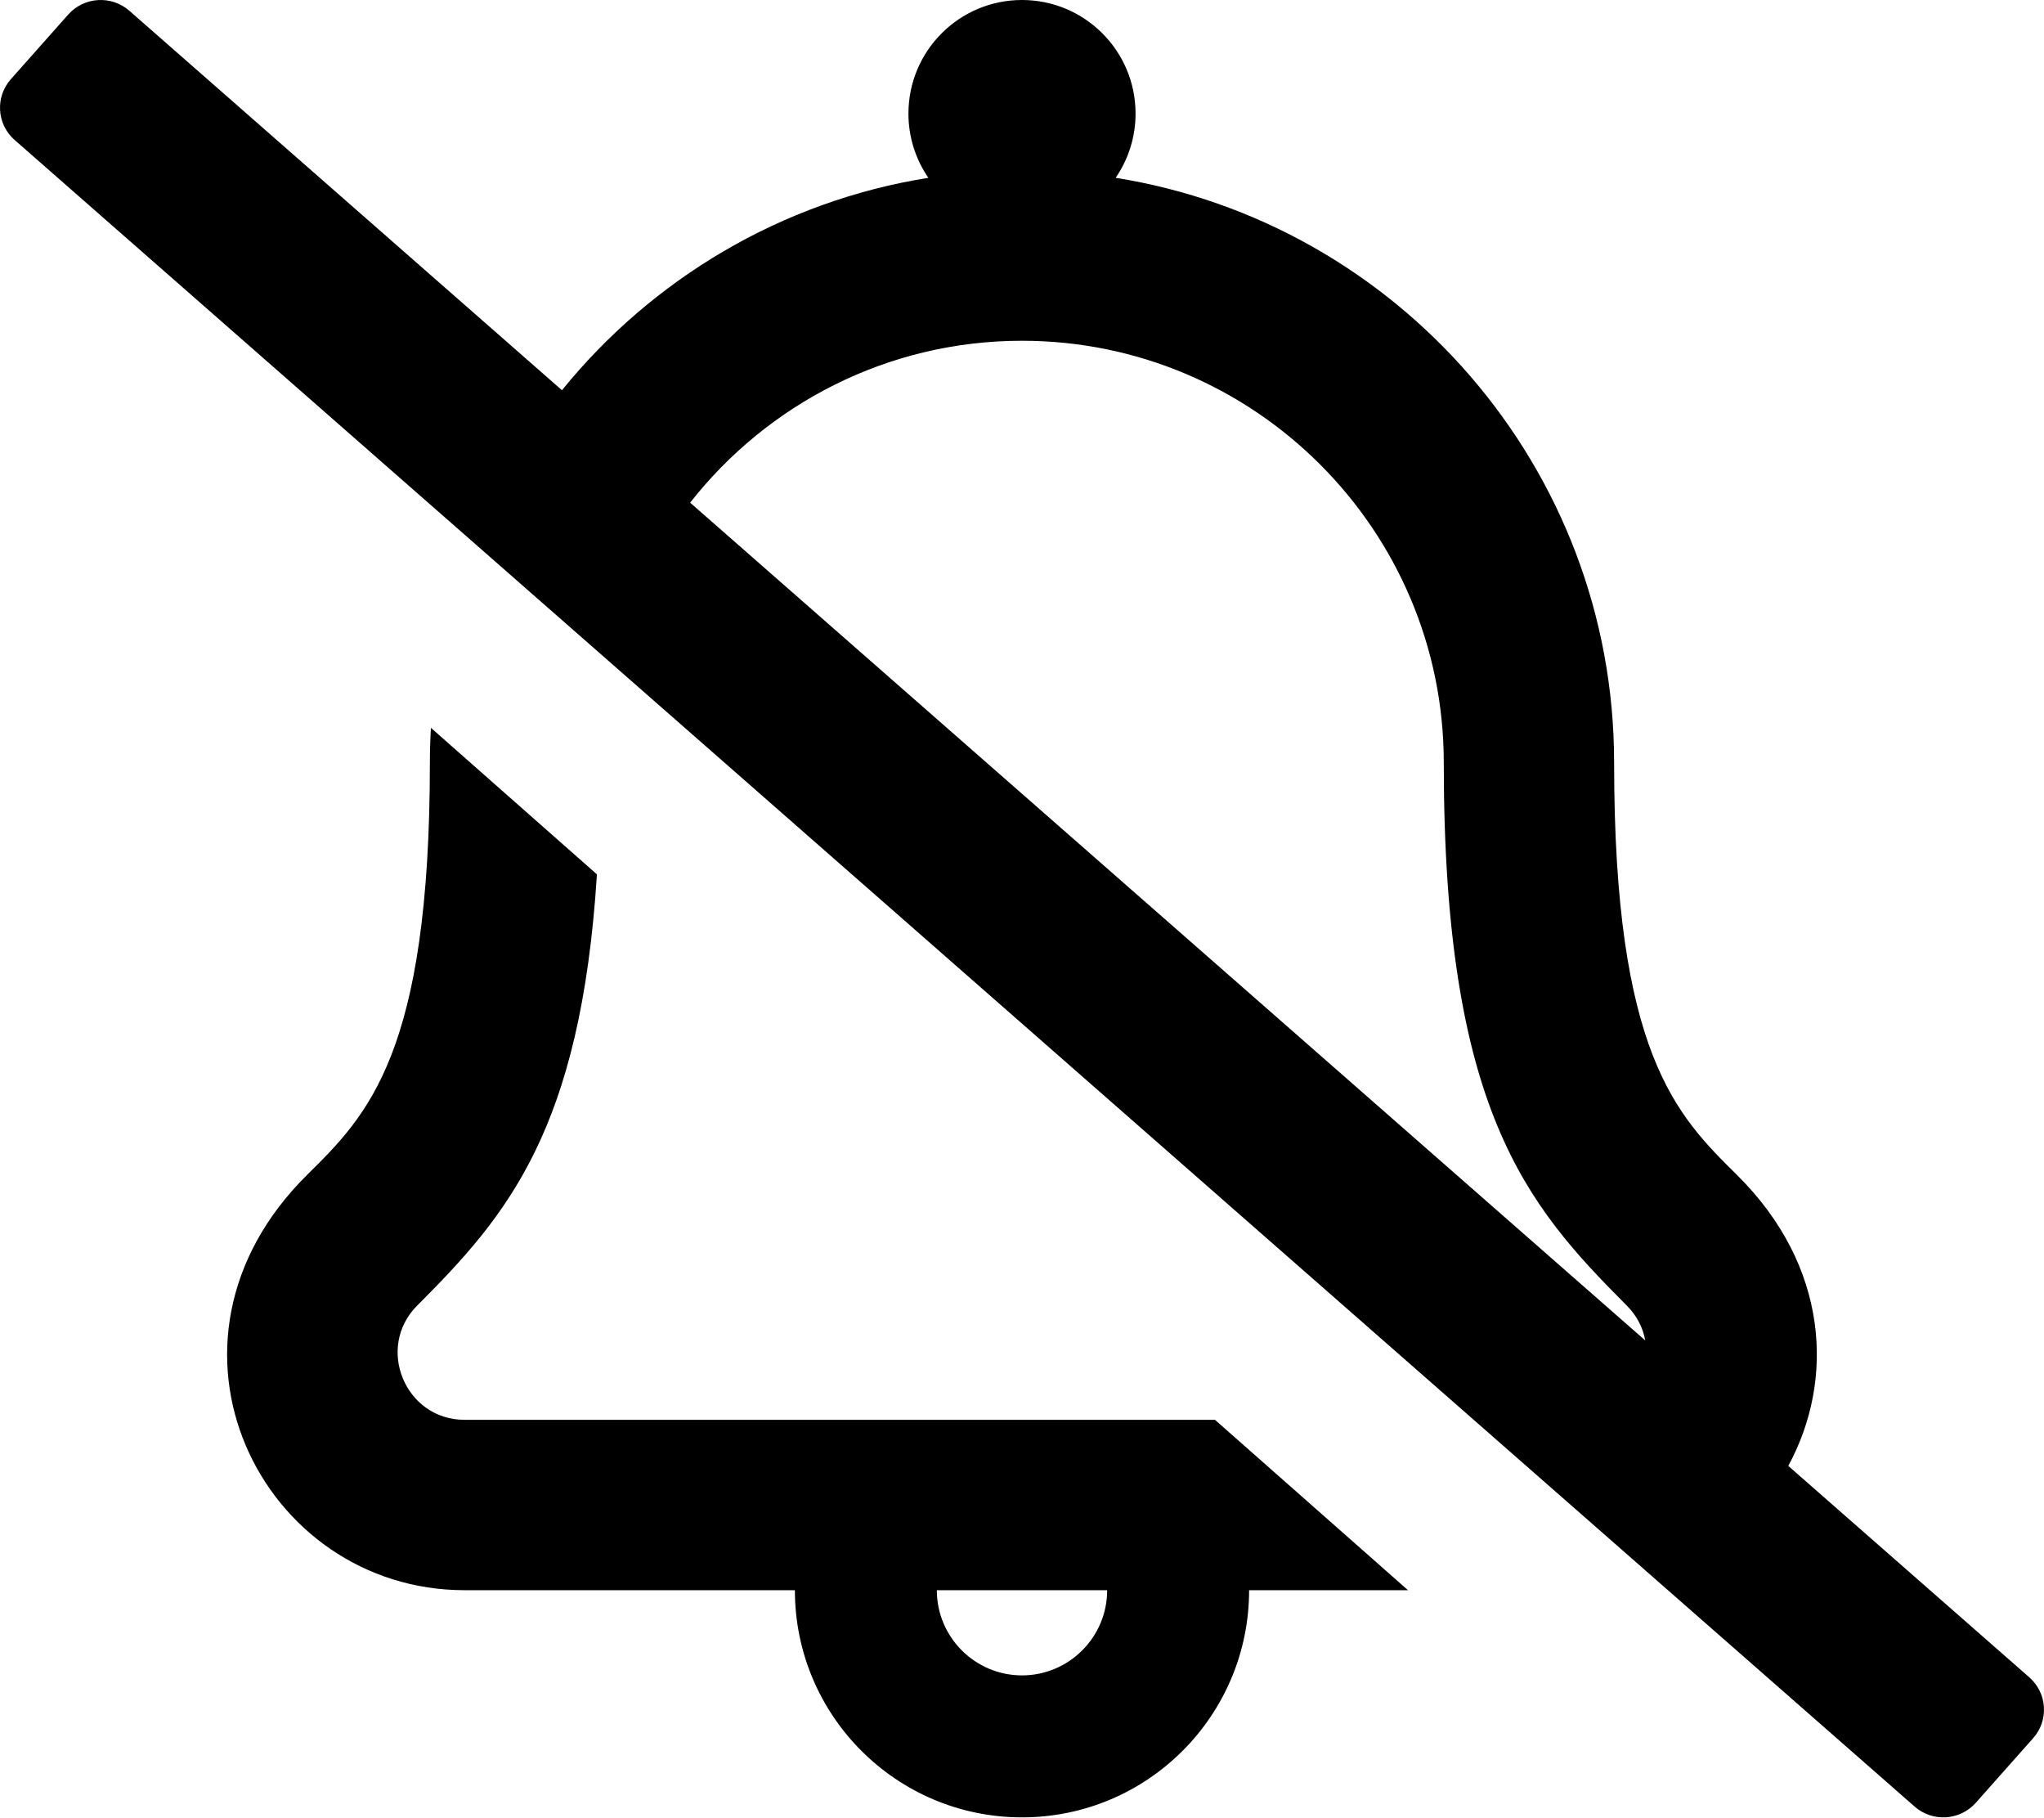
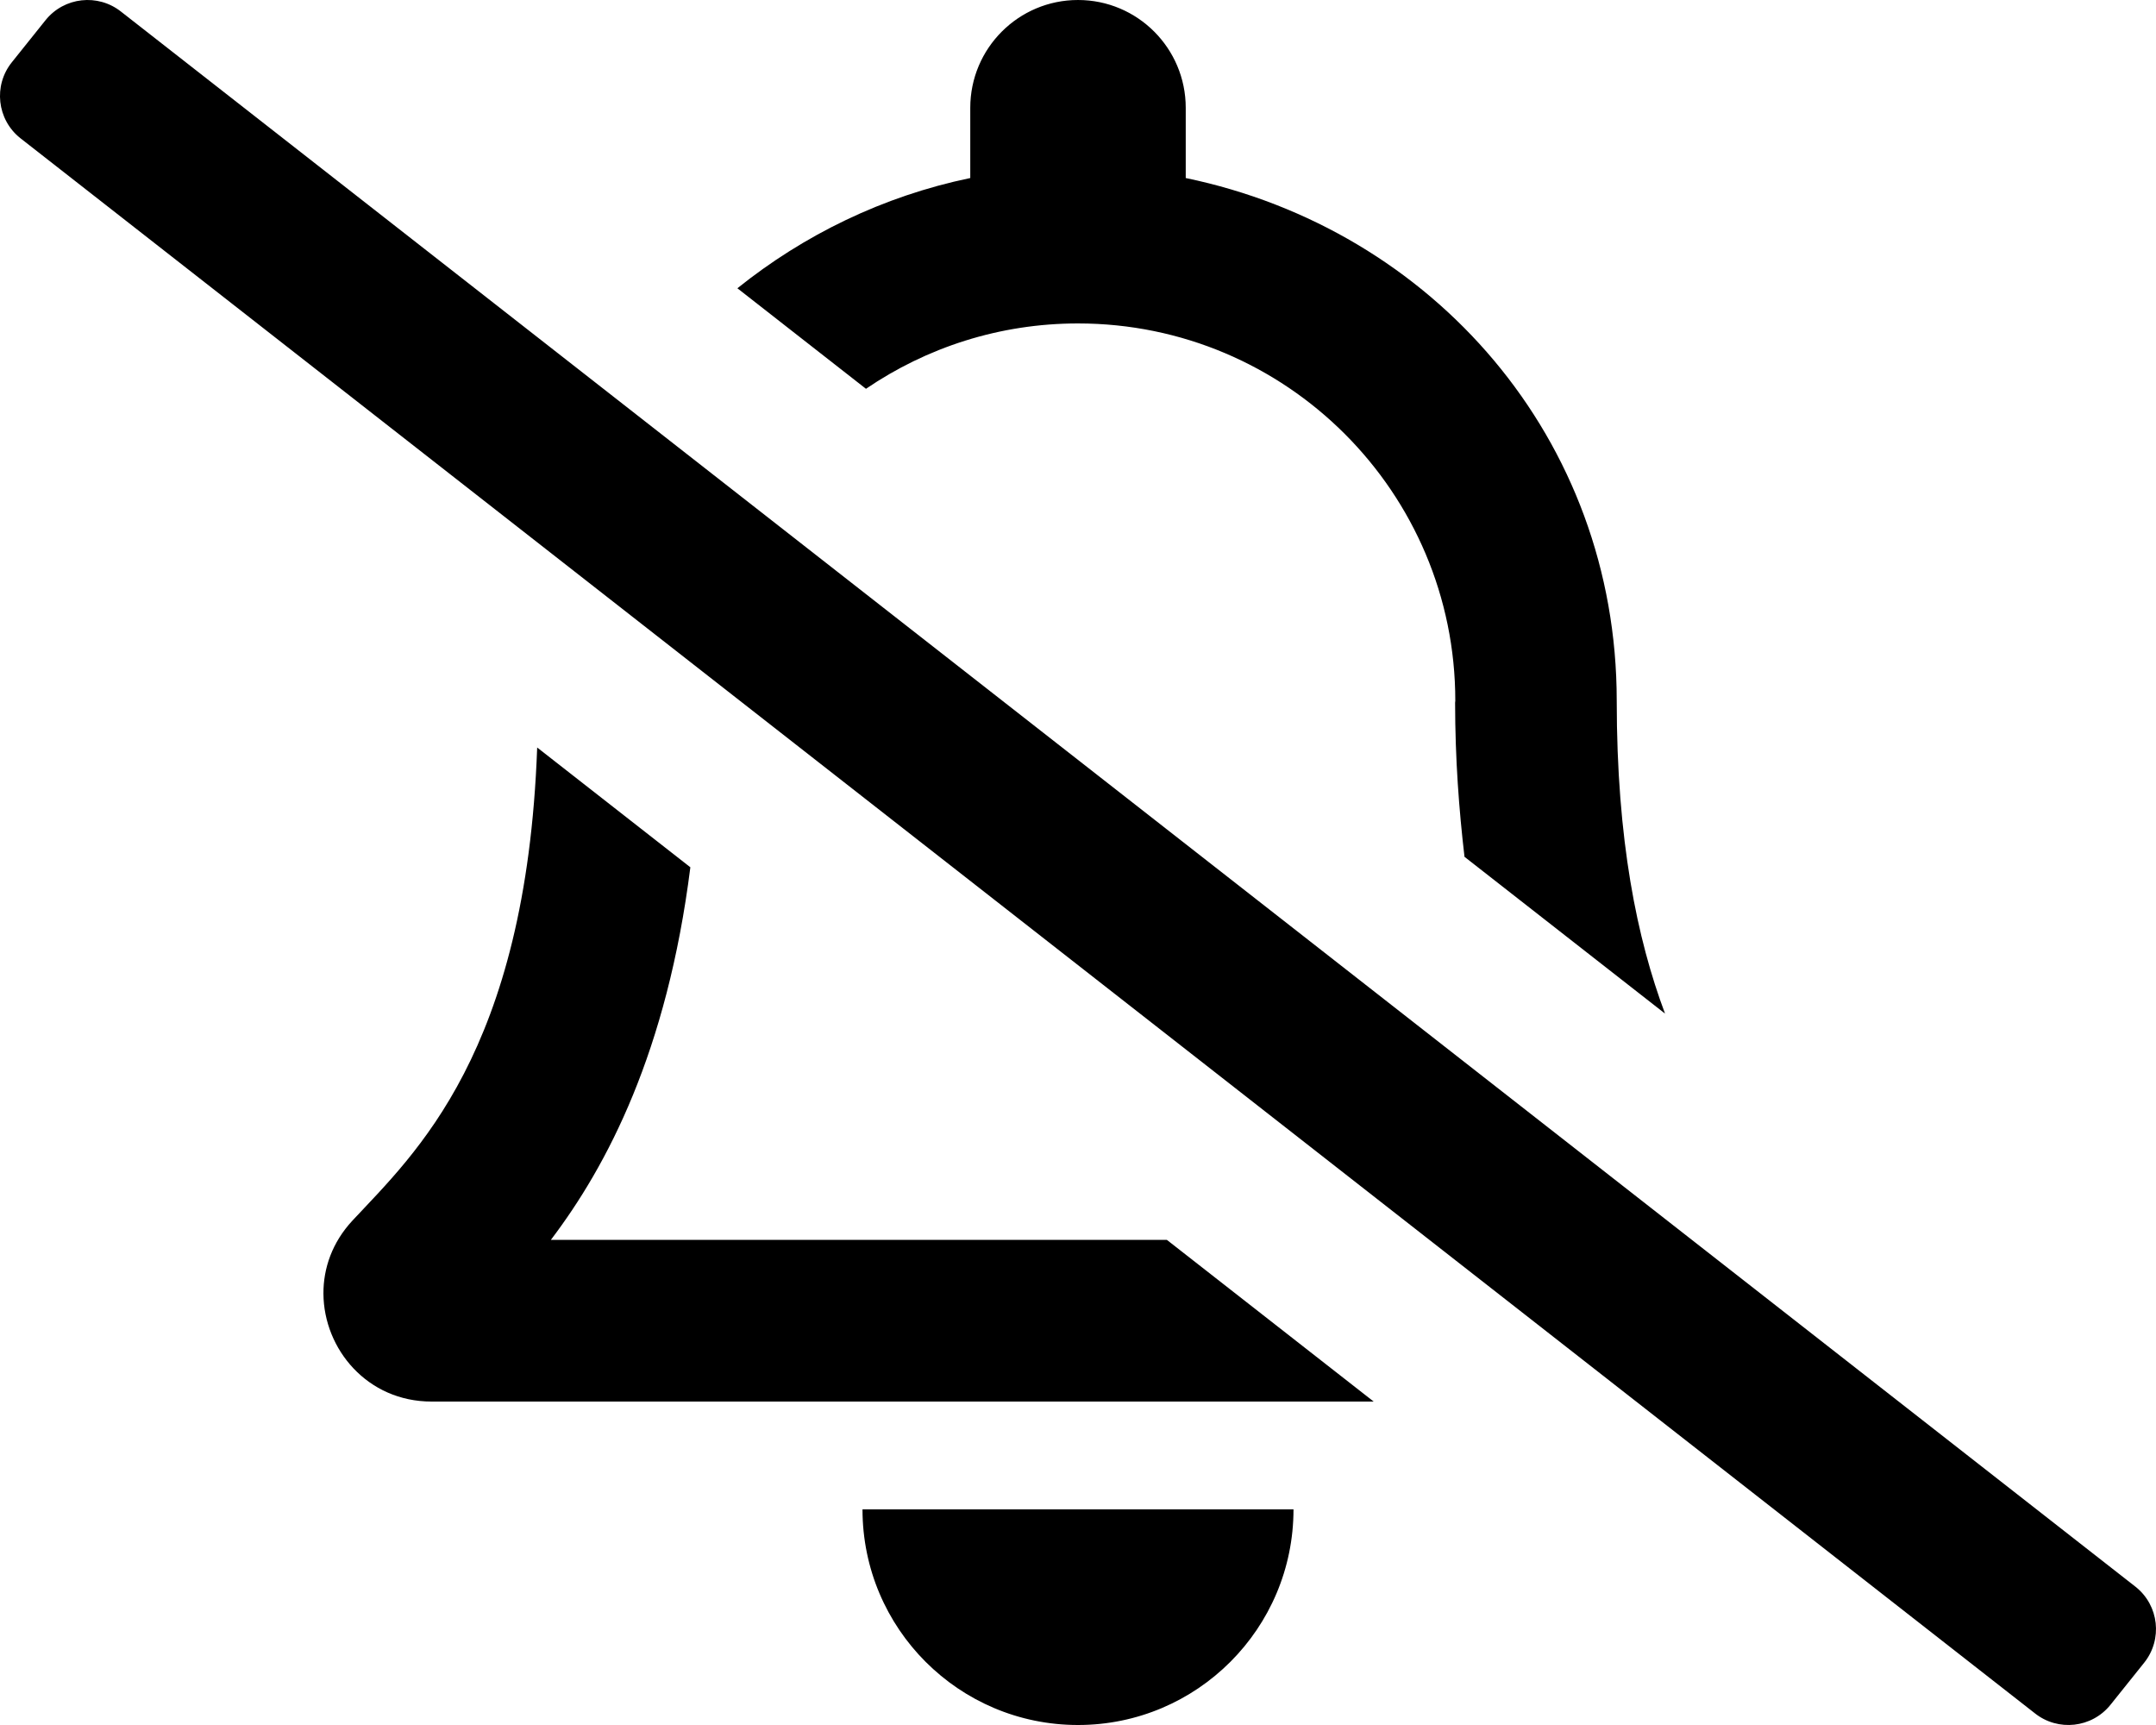
- <svg xmlns="http://www.w3.org/2000/svg" viewBox="0 0 576 512">
-   <path d="M130.9 400c-16.762 0-25.135-20.39-13.334-32.191 25.226-25.226 46.094-49.338 50.649-121.48l-46.777-41.274a168.48 168.48 0 0 0-.296 9.802c0 81.933-17.551 99.292-34.543 116.078C38.504 378.441 73.726 448 130.919 448H224c0 35.346 28.654 64 64 64s64-28.654 64-64h44.777l-54.4-48H130.9zM288 472c-13.234 0-24-10.766-24-24h48c0 13.234-10.766 24-24 24zm283.867.553l-67.931-59.571c13.104-24.118 11.524-56.318-14.532-82.042-16.989-16.785-34.546-34.143-34.546-116.083 0-83.026-60.958-152.074-140.467-164.762A31.848 31.848 0 0 0 320 32c0-17.673-14.327-32-32-32s-32 14.327-32 32a31.848 31.848 0 0 0 5.609 18.095c-41.471 6.618-77.891 28.571-103.249 59.841L36.459 3.037c-5.058-4.436-12.777-3.956-17.24 1.071L3.056 22.313C-1.407 27.34-.925 35.012 4.134 39.447l535.408 469.516c5.058 4.436 12.777 3.956 17.24-1.071l16.163-18.205c4.462-5.027 3.98-12.699-1.078-17.134zM288 96c65.538 0 118.857 53.319 118.857 118.857 0 97.65 23.221 124.574 51.568 152.952 2.908 2.908 4.573 6.328 5.209 9.832L194.482 141.612C216.258 113.867 250.075 96 288 96z" />
+ <svg xmlns="http://www.w3.org/2000/svg" viewBox="0 0 640 512">
+   <path d="M633.99 471.02L36 3.51C29.1-2.01 19.03-.9 13.51 6l-10 12.49C-2.02 25.39-.9 35.46 6 40.98l598 467.51c6.9 5.52 16.96 4.4 22.49-2.49l10-12.49c5.52-6.9 4.41-16.97-2.5-22.49zM163.53 368c16.71-22.03 34.48-55.8 41.4-110.58l-45.47-35.55c-3.27 90.73-36.47 120.68-54.84 140.42-6 6.45-8.66 14.16-8.61 21.71.11 16.4 12.98 32 32.1 32h279.66l-61.4-48H163.53zM320 96c61.86 0 112 50.14 112 112 0 .2-.06.38-.06.58.02 16.84 1.16 31.77 2.79 45.73l59.53 46.54c-8.31-22.13-14.34-51.49-14.34-92.85 0-77.7-54.48-139.9-127.94-155.16V32c0-17.67-14.32-32-31.98-32s-31.98 14.33-31.98 32v20.84c-26.02 5.41-49.45 16.94-69.13 32.72l38.17 29.84C275 103.18 296.65 96 320 96zm0 416c35.32 0 63.97-28.65 63.97-64H256.03c0 35.35 28.65 64 63.97 64z" />
</svg>
